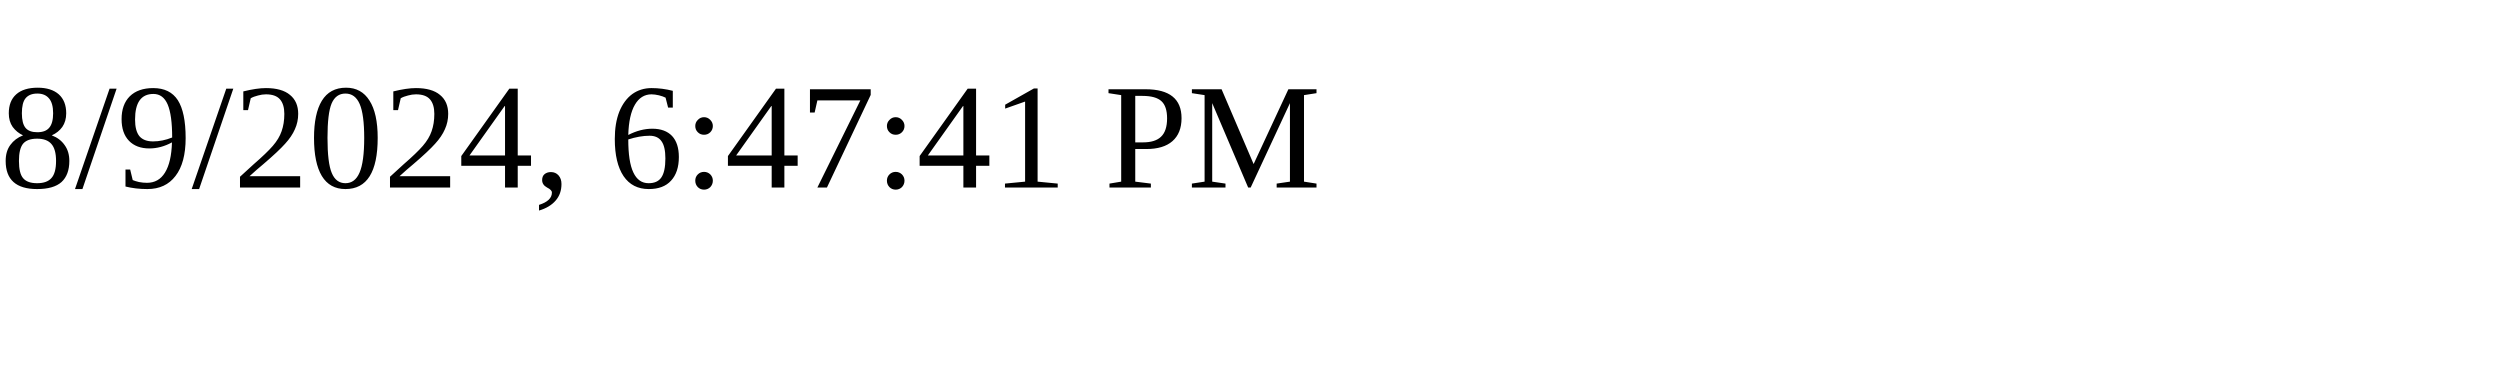
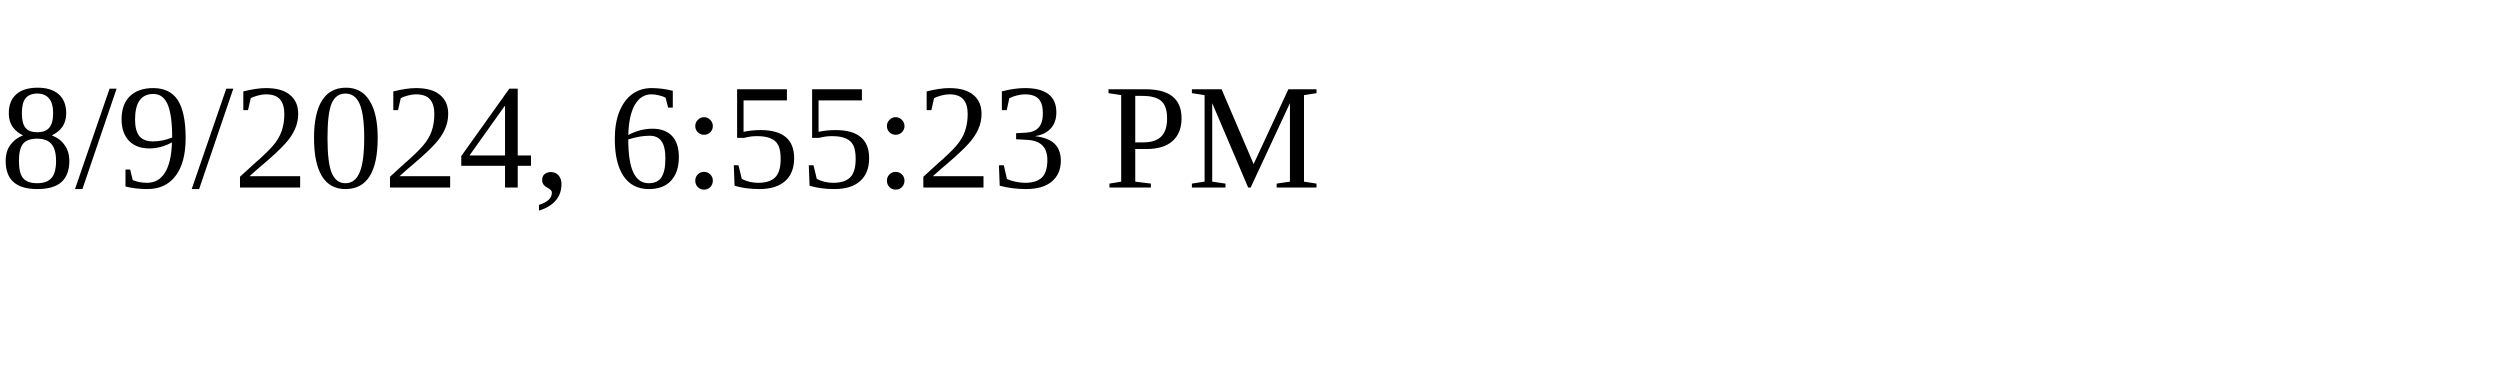
<svg xmlns="http://www.w3.org/2000/svg" height="30" width="200">
-   <text x="0" y="15">8/9/2024, 6:47:41 PM</text>
+   <text x="0" y="15">8/9/2024, 6:55:23 PM</text>
</svg>
